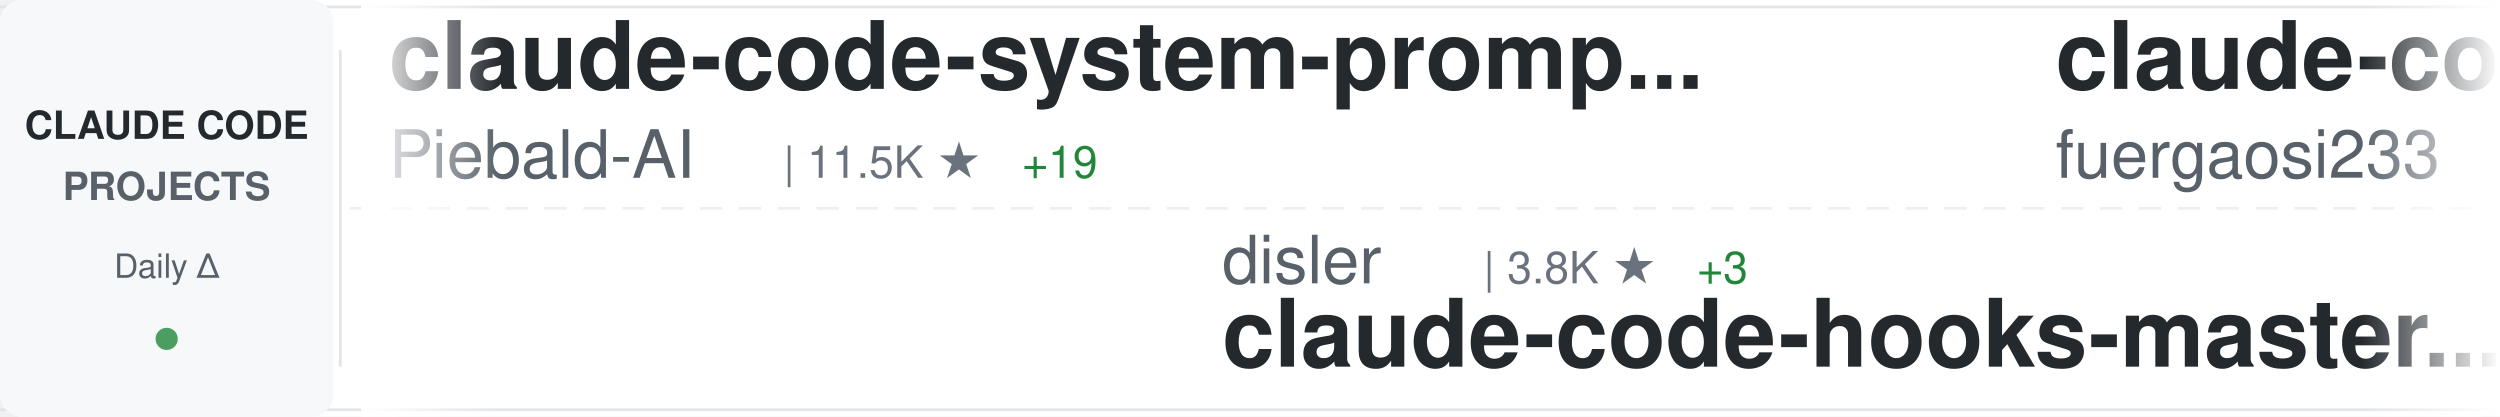
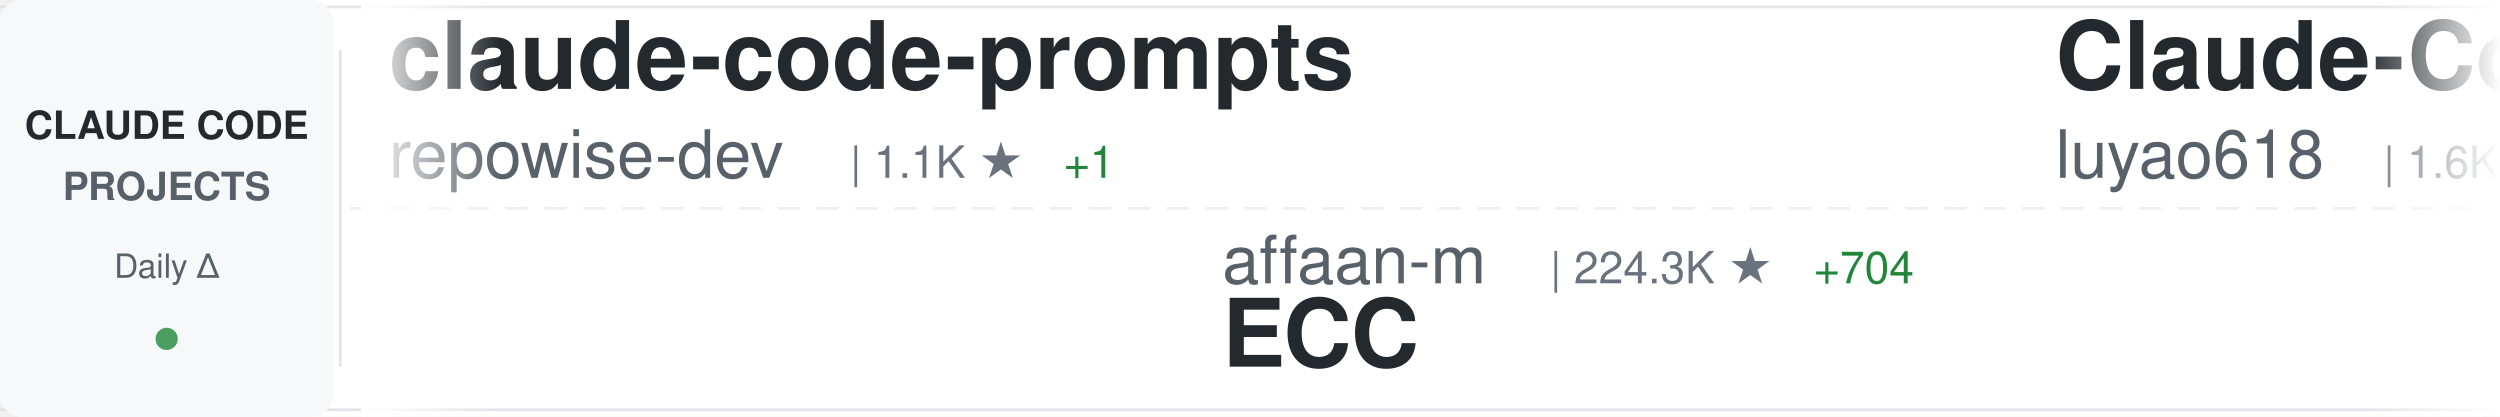
<svg xmlns="http://www.w3.org/2000/svg" width="900" height="150">
  <defs>
    <linearGradient id="awesomeLeftFade" x1="0%" y1="0%" x2="100%" y2="0%">
      <stop offset="0%" style="stop-color:#ffffff;stop-opacity:1" />
      <stop offset="100%" style="stop-color:#ffffff;stop-opacity:0" />
    </linearGradient>
    <linearGradient id="awesomeRightFade" x1="0%" y1="0%" x2="100%" y2="0%">
      <stop offset="0%" style="stop-color:#ffffff;stop-opacity:0" />
      <stop offset="100%" style="stop-color:#ffffff;stop-opacity:1" />
    </linearGradient>
  </defs>
  <rect width="900" height="150" fill="#ffffff" rx="8" />
  <rect x="0" y="2" width="900" height="1" fill="#e1e4e8" />
  <rect x="0" y="147" width="900" height="1" fill="#e1e4e8" />
  <line x1="0" y1="75" x2="900" y2="75" stroke="#e1e4e8" stroke-width="1" stroke-dasharray="8 6" opacity="0.6" />
  <rect x="0" y="0" width="120" height="150" fill="#f6f8fa" rx="8" />
  <text x="60" y="50" font-family="-apple-system, BlinkMacSystemFont, 'Segoe UI', Helvetica, Arial, sans-serif" font-size="14" font-weight="600" fill="#24292e" text-anchor="middle">CLAUDE CODE</text>
  <text x="60" y="72" font-family="-apple-system, BlinkMacSystemFont, 'Segoe UI', Helvetica, Arial, sans-serif" font-size="14" font-weight="600" fill="#586069" text-anchor="middle">PROJECTS</text>
  <text x="60" y="100" font-family="-apple-system, BlinkMacSystemFont, 'Segoe UI', Helvetica, Arial, sans-serif" font-size="12" font-weight="500" fill="#586069" text-anchor="middle">Daily Δ</text>
  <circle cx="60" cy="122" r="4" fill="#22863a" opacity="0.8" />
  <rect x="122" y="18" width="1" height="114" fill="#e1e4e8" />
  <clipPath id="awesomeTickerClip">
    <rect x="130" y="0" width="770" height="150" />
  </clipPath>
  <g clip-path="url(#awesomeTickerClip)">
    <g id="awesomeTickerItems">
      <animateTransform attributeName="transform" attributeType="XML" type="translate" from="0 0" to="-3000 0" dur="54s" repeatCount="indefinite" />
      <g transform="translate(0, 0)">
-         <text x="140" y="32" font-family="-apple-system, BlinkMacSystemFont, 'Segoe UI', Helvetica, Arial, sans-serif" font-size="34" font-weight="600" fill="#24292e">claude-code-system-promp...</text>
-         <text x="140" y="64" font-family="-apple-system, BlinkMacSystemFont, 'Segoe UI', Helvetica, Arial, sans-serif" font-size="24" font-weight="400" fill="#586069">Piebald-AI</text>
-         <text x="282" y="64" font-family="-apple-system, BlinkMacSystemFont, 'Segoe UI', Helvetica, Arial, sans-serif" font-size="16" font-weight="500" fill="#6a737d">| 11.5K ★</text>
-         <text x="368" y="64" font-family="-apple-system, BlinkMacSystemFont, 'Segoe UI', Helvetica, Arial, sans-serif" font-size="16" font-weight="500" fill="#22863a"> +19</text>
+         <text x="140" y="32" font-family="-apple-system, BlinkMacSystemFont, 'Segoe UI', Helvetica, Arial, sans-serif" font-size="34" font-weight="600" fill="#24292e">claude-code-prompts</text>
+         <text x="140" y="64" font-family="-apple-system, BlinkMacSystemFont, 'Segoe UI', Helvetica, Arial, sans-serif" font-size="24" font-weight="400" fill="#586069">repowise-dev</text>
+         <text x="306" y="64" font-family="-apple-system, BlinkMacSystemFont, 'Segoe UI', Helvetica, Arial, sans-serif" font-size="16" font-weight="500" fill="#6a737d">| 1.1K ★</text>
+         <text x="383" y="64" font-family="-apple-system, BlinkMacSystemFont, 'Segoe UI', Helvetica, Arial, sans-serif" font-size="16" font-weight="500" fill="#22863a"> +1</text>
      </g>
      <g transform="translate(300, 0)">
-         <text x="140" y="102" font-family="-apple-system, BlinkMacSystemFont, 'Segoe UI', Helvetica, Arial, sans-serif" font-size="24" font-weight="400" fill="#586069">disler</text>
-         <text x="234" y="102" font-family="-apple-system, BlinkMacSystemFont, 'Segoe UI', Helvetica, Arial, sans-serif" font-size="16" font-weight="500" fill="#6a737d">| 3.8K ★</text>
-         <text x="311" y="102" font-family="-apple-system, BlinkMacSystemFont, 'Segoe UI', Helvetica, Arial, sans-serif" font-size="16" font-weight="500" fill="#22863a"> +3</text>
-         <text x="140" y="132" font-family="-apple-system, BlinkMacSystemFont, 'Segoe UI', Helvetica, Arial, sans-serif" font-size="34" font-weight="600" fill="#24292e">claude-code-hooks-master...</text>
+         <text x="140" y="102" font-family="-apple-system, BlinkMacSystemFont, 'Segoe UI', Helvetica, Arial, sans-serif" font-size="24" font-weight="400" fill="#586069">affaan-m</text>
+         <text x="258" y="102" font-family="-apple-system, BlinkMacSystemFont, 'Segoe UI', Helvetica, Arial, sans-serif" font-size="16" font-weight="500" fill="#6a737d">| 224.3K ★</text>
+         <text x="353" y="102" font-family="-apple-system, BlinkMacSystemFont, 'Segoe UI', Helvetica, Arial, sans-serif" font-size="16" font-weight="500" fill="#22863a"> +704</text>
+         <text x="140" y="132" font-family="-apple-system, BlinkMacSystemFont, 'Segoe UI', Helvetica, Arial, sans-serif" font-size="34" font-weight="600" fill="#24292e">ECC</text>
      </g>
      <g transform="translate(600, 0)">
-         <text x="140" y="32" font-family="-apple-system, BlinkMacSystemFont, 'Segoe UI', Helvetica, Arial, sans-serif" font-size="34" font-weight="600" fill="#24292e">claude-code-proxy</text>
-         <text x="140" y="64" font-family="-apple-system, BlinkMacSystemFont, 'Segoe UI', Helvetica, Arial, sans-serif" font-size="24" font-weight="400" fill="#586069">fuergaosi233</text>
-         <text x="306" y="64" font-family="-apple-system, BlinkMacSystemFont, 'Segoe UI', Helvetica, Arial, sans-serif" font-size="16" font-weight="500" fill="#6a737d">| 2.7K ★</text>
-         <text x="383" y="64" font-family="-apple-system, BlinkMacSystemFont, 'Segoe UI', Helvetica, Arial, sans-serif" font-size="16" font-weight="500" fill="#22863a"> +2</text>
+         <text x="140" y="32" font-family="-apple-system, BlinkMacSystemFont, 'Segoe UI', Helvetica, Arial, sans-serif" font-size="34" font-weight="600" fill="#24292e">Claude-Code-Source-Study</text>
+         <text x="140" y="64" font-family="-apple-system, BlinkMacSystemFont, 'Segoe UI', Helvetica, Arial, sans-serif" font-size="24" font-weight="400" fill="#586069">luyao618</text>
+         <text x="258" y="64" font-family="-apple-system, BlinkMacSystemFont, 'Segoe UI', Helvetica, Arial, sans-serif" font-size="16" font-weight="500" fill="#6a737d">| 1.6K ★</text>
+         <text x="335" y="64" font-family="-apple-system, BlinkMacSystemFont, 'Segoe UI', Helvetica, Arial, sans-serif" font-size="16" font-weight="500" fill="#22863a"> +1</text>
      </g>
      <g transform="translate(900, 0)">
-         <text x="140" y="102" font-family="-apple-system, BlinkMacSystemFont, 'Segoe UI', Helvetica, Arial, sans-serif" font-size="24" font-weight="400" fill="#586069">SeemSeam</text>
-         <text x="258" y="102" font-family="-apple-system, BlinkMacSystemFont, 'Segoe UI', Helvetica, Arial, sans-serif" font-size="16" font-weight="500" fill="#6a737d">| 3.1K ★</text>
-         <text x="335" y="102" font-family="-apple-system, BlinkMacSystemFont, 'Segoe UI', Helvetica, Arial, sans-serif" font-size="16" font-weight="500" fill="#22863a"> +9</text>
-         <text x="140" y="132" font-family="-apple-system, BlinkMacSystemFont, 'Segoe UI', Helvetica, Arial, sans-serif" font-size="34" font-weight="600" fill="#24292e">claude_codex_bridge</text>
+         <text x="140" y="102" font-family="-apple-system, BlinkMacSystemFont, 'Segoe UI', Helvetica, Arial, sans-serif" font-size="24" font-weight="400" fill="#586069">darcyegb</text>
+         <text x="258" y="102" font-family="-apple-system, BlinkMacSystemFont, 'Segoe UI', Helvetica, Arial, sans-serif" font-size="16" font-weight="500" fill="#6a737d">| 739 ★</text>
+         <text x="326" y="102" font-family="-apple-system, BlinkMacSystemFont, 'Segoe UI', Helvetica, Arial, sans-serif" font-size="16" font-weight="500" fill="#22863a"> +2</text>
+         <text x="140" y="132" font-family="-apple-system, BlinkMacSystemFont, 'Segoe UI', Helvetica, Arial, sans-serif" font-size="34" font-weight="600" fill="#24292e">ClaudeCodeAgents</text>
      </g>
      <g transform="translate(1200, 0)">
-         <text x="140" y="32" font-family="-apple-system, BlinkMacSystemFont, 'Segoe UI', Helvetica, Arial, sans-serif" font-size="34" font-weight="600" fill="#24292e">how-claude-code-works</text>
-         <text x="140" y="64" font-family="-apple-system, BlinkMacSystemFont, 'Segoe UI', Helvetica, Arial, sans-serif" font-size="24" font-weight="400" fill="#586069">Windy3f3f3f3f</text>
-         <text x="318" y="64" font-family="-apple-system, BlinkMacSystemFont, 'Segoe UI', Helvetica, Arial, sans-serif" font-size="16" font-weight="500" fill="#6a737d">| 2.9K ★</text>
-         <text x="395" y="64" font-family="-apple-system, BlinkMacSystemFont, 'Segoe UI', Helvetica, Arial, sans-serif" font-size="16" font-weight="500" fill="#22863a"> +117</text>
+         <text x="140" y="32" font-family="-apple-system, BlinkMacSystemFont, 'Segoe UI', Helvetica, Arial, sans-serif" font-size="34" font-weight="600" fill="#24292e">claude-code-hooks-master...</text>
+         <text x="140" y="64" font-family="-apple-system, BlinkMacSystemFont, 'Segoe UI', Helvetica, Arial, sans-serif" font-size="24" font-weight="400" fill="#586069">disler</text>
+         <text x="234" y="64" font-family="-apple-system, BlinkMacSystemFont, 'Segoe UI', Helvetica, Arial, sans-serif" font-size="16" font-weight="500" fill="#6a737d">| 3.8K ★</text>
+         <text x="311" y="64" font-family="-apple-system, BlinkMacSystemFont, 'Segoe UI', Helvetica, Arial, sans-serif" font-size="16" font-weight="500" fill="#22863a"> +3</text>
      </g>
      <g transform="translate(1500, 0)">
-         <text x="140" y="102" font-family="-apple-system, BlinkMacSystemFont, 'Segoe UI', Helvetica, Arial, sans-serif" font-size="24" font-weight="400" fill="#586069">pengchengneo</text>
-         <text x="306" y="102" font-family="-apple-system, BlinkMacSystemFont, 'Segoe UI', Helvetica, Arial, sans-serif" font-size="16" font-weight="500" fill="#6a737d">| 1.6K ★</text>
-         <text x="383" y="102" font-family="-apple-system, BlinkMacSystemFont, 'Segoe UI', Helvetica, Arial, sans-serif" font-size="16" font-weight="500" fill="#22863a"> +5</text>
-         <text x="140" y="132" font-family="-apple-system, BlinkMacSystemFont, 'Segoe UI', Helvetica, Arial, sans-serif" font-size="34" font-weight="600" fill="#24292e">Claude-Code</text>
+         <text x="140" y="102" font-family="-apple-system, BlinkMacSystemFont, 'Segoe UI', Helvetica, Arial, sans-serif" font-size="24" font-weight="400" fill="#586069">sugyan</text>
+         <text x="234" y="102" font-family="-apple-system, BlinkMacSystemFont, 'Segoe UI', Helvetica, Arial, sans-serif" font-size="16" font-weight="500" fill="#6a737d">| 1.1K ★</text>
+         <text x="140" y="132" font-family="-apple-system, BlinkMacSystemFont, 'Segoe UI', Helvetica, Arial, sans-serif" font-size="34" font-weight="600" fill="#24292e">claude-code-webui</text>
      </g>
      <g transform="translate(1800, 0)">
-         <text x="140" y="32" font-family="-apple-system, BlinkMacSystemFont, 'Segoe UI', Helvetica, Arial, sans-serif" font-size="34" font-weight="600" fill="#24292e">claude-code-tips</text>
-         <text x="140" y="64" font-family="-apple-system, BlinkMacSystemFont, 'Segoe UI', Helvetica, Arial, sans-serif" font-size="24" font-weight="400" fill="#586069">ykdojo</text>
-         <text x="234" y="64" font-family="-apple-system, BlinkMacSystemFont, 'Segoe UI', Helvetica, Arial, sans-serif" font-size="16" font-weight="500" fill="#6a737d">| 9.0K ★</text>
-         <text x="311" y="64" font-family="-apple-system, BlinkMacSystemFont, 'Segoe UI', Helvetica, Arial, sans-serif" font-size="16" font-weight="500" fill="#22863a"> +10</text>
+         <text x="140" y="32" font-family="-apple-system, BlinkMacSystemFont, 'Segoe UI', Helvetica, Arial, sans-serif" font-size="34" font-weight="600" fill="#24292e">claude-code</text>
+         <text x="140" y="64" font-family="-apple-system, BlinkMacSystemFont, 'Segoe UI', Helvetica, Arial, sans-serif" font-size="24" font-weight="400" fill="#586069">T-Lab-CUHKSZ</text>
+         <text x="306" y="64" font-family="-apple-system, BlinkMacSystemFont, 'Segoe UI', Helvetica, Arial, sans-serif" font-size="16" font-weight="500" fill="#6a737d">| 321 ★</text>
      </g>
      <g transform="translate(2100, 0)">
+         <text x="140" y="102" font-family="-apple-system, BlinkMacSystemFont, 'Segoe UI', Helvetica, Arial, sans-serif" font-size="24" font-weight="400" fill="#586069">mehmoodosman</text>
+         <text x="306" y="102" font-family="-apple-system, BlinkMacSystemFont, 'Segoe UI', Helvetica, Arial, sans-serif" font-size="16" font-weight="500" fill="#6a737d">| 168 ★</text>
+         <text x="140" y="132" font-family="-apple-system, BlinkMacSystemFont, 'Segoe UI', Helvetica, Arial, sans-serif" font-size="34" font-weight="600" fill="#24292e">claude-code</text>
+       </g>
+       <g transform="translate(2400, 0)">
+         <text x="140" y="32" font-family="-apple-system, BlinkMacSystemFont, 'Segoe UI', Helvetica, Arial, sans-serif" font-size="34" font-weight="600" fill="#24292e">awesome-claude-code</text>
+         <text x="140" y="64" font-family="-apple-system, BlinkMacSystemFont, 'Segoe UI', Helvetica, Arial, sans-serif" font-size="24" font-weight="400" fill="#586069">jqueryscript</text>
+         <text x="306" y="64" font-family="-apple-system, BlinkMacSystemFont, 'Segoe UI', Helvetica, Arial, sans-serif" font-size="16" font-weight="500" fill="#6a737d">| 449 ★</text>
+         <text x="374" y="64" font-family="-apple-system, BlinkMacSystemFont, 'Segoe UI', Helvetica, Arial, sans-serif" font-size="16" font-weight="500" fill="#22863a"> +3</text>
+       </g>
+       <g transform="translate(2700, 0)">
+         <text x="140" y="102" font-family="-apple-system, BlinkMacSystemFont, 'Segoe UI', Helvetica, Arial, sans-serif" font-size="24" font-weight="400" fill="#586069">chauncygu</text>
+         <text x="270" y="102" font-family="-apple-system, BlinkMacSystemFont, 'Segoe UI', Helvetica, Arial, sans-serif" font-size="16" font-weight="500" fill="#6a737d">| 2.7K ★</text>
+         <text x="347" y="102" font-family="-apple-system, BlinkMacSystemFont, 'Segoe UI', Helvetica, Arial, sans-serif" font-size="16" font-weight="500" fill="#22863a"> +8</text>
+         <text x="140" y="132" font-family="-apple-system, BlinkMacSystemFont, 'Segoe UI', Helvetica, Arial, sans-serif" font-size="34" font-weight="600" fill="#24292e">collection-claude-code-s...</text>
+       </g>
+       <g transform="translate(3000, 0)">
+         <text x="140" y="32" font-family="-apple-system, BlinkMacSystemFont, 'Segoe UI', Helvetica, Arial, sans-serif" font-size="34" font-weight="600" fill="#24292e">claude-code-prompts</text>
+         <text x="140" y="64" font-family="-apple-system, BlinkMacSystemFont, 'Segoe UI', Helvetica, Arial, sans-serif" font-size="24" font-weight="400" fill="#586069">repowise-dev</text>
+         <text x="306" y="64" font-family="-apple-system, BlinkMacSystemFont, 'Segoe UI', Helvetica, Arial, sans-serif" font-size="16" font-weight="500" fill="#6a737d">| 1.1K ★</text>
+         <text x="383" y="64" font-family="-apple-system, BlinkMacSystemFont, 'Segoe UI', Helvetica, Arial, sans-serif" font-size="16" font-weight="500" fill="#22863a"> +1</text>
+       </g>
+       <g transform="translate(3300, 0)">
        <text x="140" y="102" font-family="-apple-system, BlinkMacSystemFont, 'Segoe UI', Helvetica, Arial, sans-serif" font-size="24" font-weight="400" fill="#586069">affaan-m</text>
-         <text x="258" y="102" font-family="-apple-system, BlinkMacSystemFont, 'Segoe UI', Helvetica, Arial, sans-serif" font-size="16" font-weight="500" fill="#6a737d">| 224.2K ★</text>
-         <text x="353" y="102" font-family="-apple-system, BlinkMacSystemFont, 'Segoe UI', Helvetica, Arial, sans-serif" font-size="16" font-weight="500" fill="#22863a"> +682</text>
+         <text x="258" y="102" font-family="-apple-system, BlinkMacSystemFont, 'Segoe UI', Helvetica, Arial, sans-serif" font-size="16" font-weight="500" fill="#6a737d">| 224.3K ★</text>
+         <text x="353" y="102" font-family="-apple-system, BlinkMacSystemFont, 'Segoe UI', Helvetica, Arial, sans-serif" font-size="16" font-weight="500" fill="#22863a"> +704</text>
        <text x="140" y="132" font-family="-apple-system, BlinkMacSystemFont, 'Segoe UI', Helvetica, Arial, sans-serif" font-size="34" font-weight="600" fill="#24292e">ECC</text>
      </g>
-       <g transform="translate(2400, 0)">
-         <text x="140" y="32" font-family="-apple-system, BlinkMacSystemFont, 'Segoe UI', Helvetica, Arial, sans-serif" font-size="34" font-weight="600" fill="#24292e">Claude-Code</text>
-         <text x="140" y="64" font-family="-apple-system, BlinkMacSystemFont, 'Segoe UI', Helvetica, Arial, sans-serif" font-size="24" font-weight="400" fill="#586069">KPR111</text>
-         <text x="234" y="64" font-family="-apple-system, BlinkMacSystemFont, 'Segoe UI', Helvetica, Arial, sans-serif" font-size="16" font-weight="500" fill="#6a737d">| 18 ★</text>
-       </g>
-       <g transform="translate(2700, 0)">
-         <text x="140" y="102" font-family="-apple-system, BlinkMacSystemFont, 'Segoe UI', Helvetica, Arial, sans-serif" font-size="24" font-weight="400" fill="#586069">Tinkeringg-Lab</text>
-         <text x="330" y="102" font-family="-apple-system, BlinkMacSystemFont, 'Segoe UI', Helvetica, Arial, sans-serif" font-size="16" font-weight="500" fill="#6a737d">| 209 ★</text>
-         <text x="140" y="132" font-family="-apple-system, BlinkMacSystemFont, 'Segoe UI', Helvetica, Arial, sans-serif" font-size="34" font-weight="600" fill="#24292e">claude-code</text>
-       </g>
-       <g transform="translate(3000, 0)">
-         <text x="140" y="32" font-family="-apple-system, BlinkMacSystemFont, 'Segoe UI', Helvetica, Arial, sans-serif" font-size="34" font-weight="600" fill="#24292e">claude-code-system-promp...</text>
-         <text x="140" y="64" font-family="-apple-system, BlinkMacSystemFont, 'Segoe UI', Helvetica, Arial, sans-serif" font-size="24" font-weight="400" fill="#586069">Piebald-AI</text>
-         <text x="282" y="64" font-family="-apple-system, BlinkMacSystemFont, 'Segoe UI', Helvetica, Arial, sans-serif" font-size="16" font-weight="500" fill="#6a737d">| 11.5K ★</text>
-         <text x="368" y="64" font-family="-apple-system, BlinkMacSystemFont, 'Segoe UI', Helvetica, Arial, sans-serif" font-size="16" font-weight="500" fill="#22863a"> +19</text>
-       </g>
-       <g transform="translate(3300, 0)">
-         <text x="140" y="102" font-family="-apple-system, BlinkMacSystemFont, 'Segoe UI', Helvetica, Arial, sans-serif" font-size="24" font-weight="400" fill="#586069">disler</text>
-         <text x="234" y="102" font-family="-apple-system, BlinkMacSystemFont, 'Segoe UI', Helvetica, Arial, sans-serif" font-size="16" font-weight="500" fill="#6a737d">| 3.8K ★</text>
-         <text x="311" y="102" font-family="-apple-system, BlinkMacSystemFont, 'Segoe UI', Helvetica, Arial, sans-serif" font-size="16" font-weight="500" fill="#22863a"> +3</text>
-         <text x="140" y="132" font-family="-apple-system, BlinkMacSystemFont, 'Segoe UI', Helvetica, Arial, sans-serif" font-size="34" font-weight="600" fill="#24292e">claude-code-hooks-master...</text>
-       </g>
      <g transform="translate(3600, 0)">
-         <text x="140" y="32" font-family="-apple-system, BlinkMacSystemFont, 'Segoe UI', Helvetica, Arial, sans-serif" font-size="34" font-weight="600" fill="#24292e">claude-code-proxy</text>
-         <text x="140" y="64" font-family="-apple-system, BlinkMacSystemFont, 'Segoe UI', Helvetica, Arial, sans-serif" font-size="24" font-weight="400" fill="#586069">fuergaosi233</text>
-         <text x="306" y="64" font-family="-apple-system, BlinkMacSystemFont, 'Segoe UI', Helvetica, Arial, sans-serif" font-size="16" font-weight="500" fill="#6a737d">| 2.7K ★</text>
-         <text x="383" y="64" font-family="-apple-system, BlinkMacSystemFont, 'Segoe UI', Helvetica, Arial, sans-serif" font-size="16" font-weight="500" fill="#22863a"> +2</text>
+         <text x="140" y="32" font-family="-apple-system, BlinkMacSystemFont, 'Segoe UI', Helvetica, Arial, sans-serif" font-size="34" font-weight="600" fill="#24292e">Claude-Code-Source-Study</text>
+         <text x="140" y="64" font-family="-apple-system, BlinkMacSystemFont, 'Segoe UI', Helvetica, Arial, sans-serif" font-size="24" font-weight="400" fill="#586069">luyao618</text>
+         <text x="258" y="64" font-family="-apple-system, BlinkMacSystemFont, 'Segoe UI', Helvetica, Arial, sans-serif" font-size="16" font-weight="500" fill="#6a737d">| 1.6K ★</text>
+         <text x="335" y="64" font-family="-apple-system, BlinkMacSystemFont, 'Segoe UI', Helvetica, Arial, sans-serif" font-size="16" font-weight="500" fill="#22863a"> +1</text>
      </g>
      <g transform="translate(3900, 0)">
-         <text x="140" y="102" font-family="-apple-system, BlinkMacSystemFont, 'Segoe UI', Helvetica, Arial, sans-serif" font-size="24" font-weight="400" fill="#586069">SeemSeam</text>
-         <text x="258" y="102" font-family="-apple-system, BlinkMacSystemFont, 'Segoe UI', Helvetica, Arial, sans-serif" font-size="16" font-weight="500" fill="#6a737d">| 3.1K ★</text>
-         <text x="335" y="102" font-family="-apple-system, BlinkMacSystemFont, 'Segoe UI', Helvetica, Arial, sans-serif" font-size="16" font-weight="500" fill="#22863a"> +9</text>
-         <text x="140" y="132" font-family="-apple-system, BlinkMacSystemFont, 'Segoe UI', Helvetica, Arial, sans-serif" font-size="34" font-weight="600" fill="#24292e">claude_codex_bridge</text>
+         <text x="140" y="102" font-family="-apple-system, BlinkMacSystemFont, 'Segoe UI', Helvetica, Arial, sans-serif" font-size="24" font-weight="400" fill="#586069">darcyegb</text>
+         <text x="258" y="102" font-family="-apple-system, BlinkMacSystemFont, 'Segoe UI', Helvetica, Arial, sans-serif" font-size="16" font-weight="500" fill="#6a737d">| 739 ★</text>
+         <text x="326" y="102" font-family="-apple-system, BlinkMacSystemFont, 'Segoe UI', Helvetica, Arial, sans-serif" font-size="16" font-weight="500" fill="#22863a"> +2</text>
+         <text x="140" y="132" font-family="-apple-system, BlinkMacSystemFont, 'Segoe UI', Helvetica, Arial, sans-serif" font-size="34" font-weight="600" fill="#24292e">ClaudeCodeAgents</text>
      </g>
    </g>
  </g>
  <rect x="130" y="0" width="50" height="150" fill="url(#awesomeLeftFade)" />
  <rect x="850" y="0" width="50" height="150" fill="url(#awesomeRightFade)" />
</svg>
